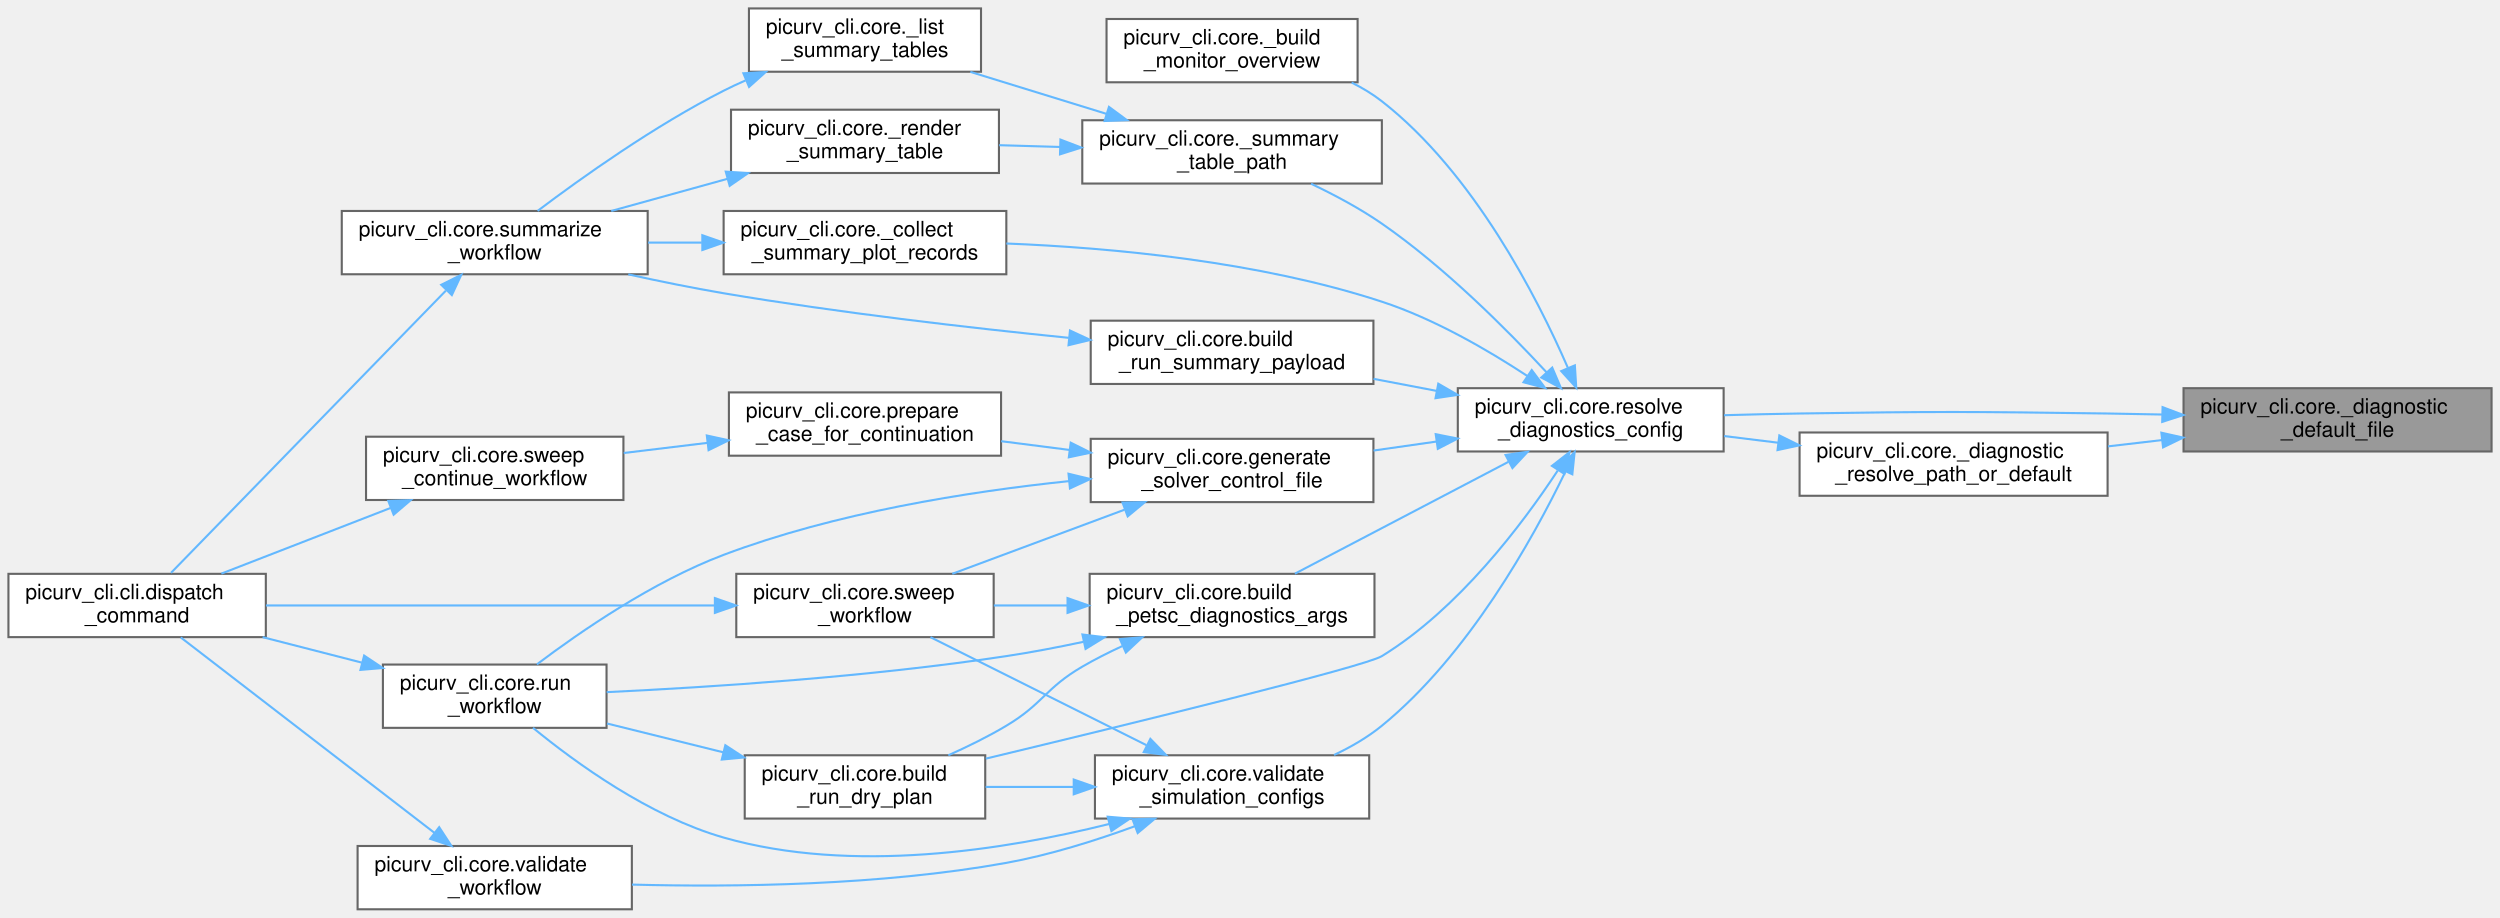
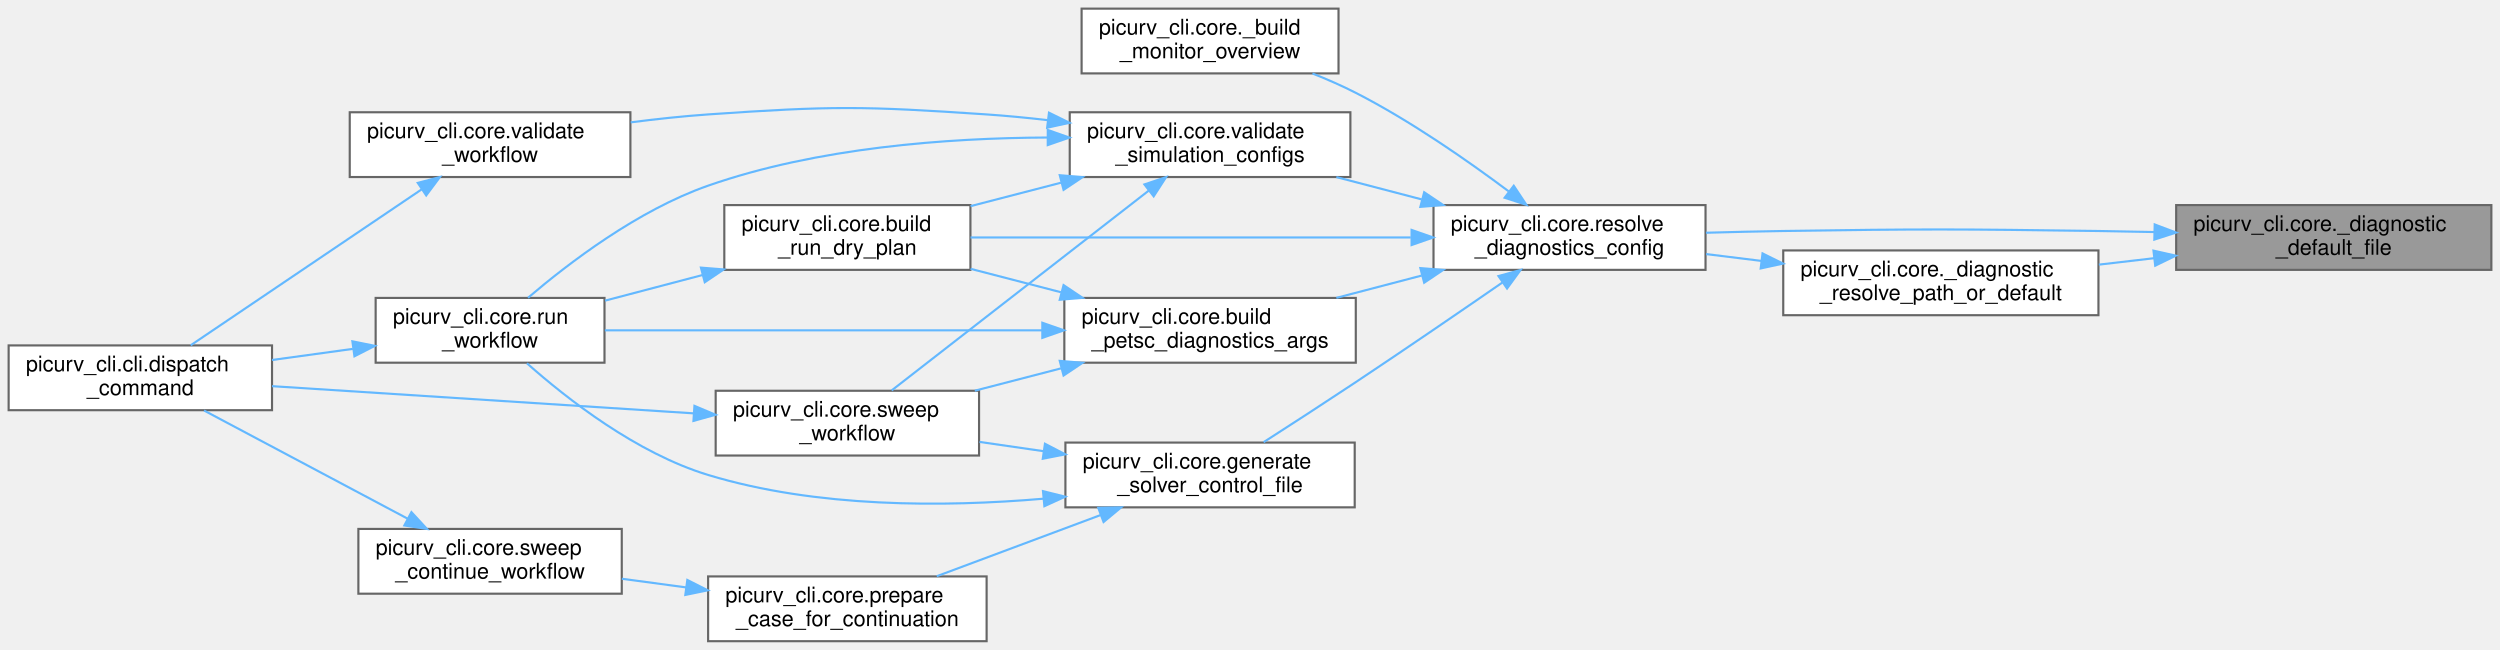
- <svg xmlns="http://www.w3.org/2000/svg" xmlns:xlink="http://www.w3.org/1999/xlink" width="1185pt" height="435pt" viewBox="0.00 0.00 1185.00 435.00">
-   <g id="graph0" class="graph" transform="scale(1 1) rotate(0) translate(4 431)">
+ <svg xmlns="http://www.w3.org/2000/svg" xmlns:xlink="http://www.w3.org/1999/xlink" width="1158pt" height="301pt" viewBox="0.00 0.00 1158.00 301.00">
+   <g id="graph0" class="graph" transform="scale(1 1) rotate(0) translate(4 297)">
    <g id="Node000001" class="node">
      <g id="a_Node000001">
        <a xlink:title="Return an absolute run-local diagnostics file path.">
-           <polygon fill="#999999" stroke="#666666" points="1177,-247 1031,-247 1031,-217 1177,-217 1177,-247" />
-           <text text-anchor="start" x="1039" y="-235" font-family="Helvetica,sans-Serif" font-size="10.00">picurv_cli.core._diagnostic</text>
-           <text text-anchor="middle" x="1104" y="-224" font-family="Helvetica,sans-Serif" font-size="10.00">_default_file</text>
+           <polygon fill="#999999" stroke="#666666" points="1150,-202 1004,-202 1004,-172 1150,-172 1150,-202" />
+           <text text-anchor="start" x="1012" y="-190" font-family="Helvetica,sans-Serif" font-size="10.00">picurv_cli.core._diagnostic</text>
+           <text text-anchor="middle" x="1077" y="-179" font-family="Helvetica,sans-Serif" font-size="10.00">_default_file</text>
        </a>
      </g>
    </g>
    <g id="Node000002" class="node">
      <g id="a_Node000002">
        <a xlink:href="namespacepicurv__cli_1_1core.html#a4628044535fb060c2ea1504909499ac1" target="_top" xlink:title="Resolve true/string diagnostics values to a concrete file path.">
-           <polygon fill="white" stroke="#666666" points="995,-226 849,-226 849,-196 995,-196 995,-226" />
-           <text text-anchor="start" x="857" y="-214" font-family="Helvetica,sans-Serif" font-size="10.00">picurv_cli.core._diagnostic</text>
-           <text text-anchor="middle" x="922" y="-203" font-family="Helvetica,sans-Serif" font-size="10.00">_resolve_path_or_default</text>
+           <polygon fill="white" stroke="#666666" points="968,-181 822,-181 822,-151 968,-151 968,-181" />
+           <text text-anchor="start" x="830" y="-169" font-family="Helvetica,sans-Serif" font-size="10.00">picurv_cli.core._diagnostic</text>
+           <text text-anchor="middle" x="895" y="-158" font-family="Helvetica,sans-Serif" font-size="10.00">_resolve_path_or_default</text>
        </a>
      </g>
    </g>
    <g id="edge1_Node000001_Node000002" class="edge">
      <g id="a_edge1_Node000001_Node000002">
        <a xlink:title=" ">
-           <path fill="none" stroke="#63b8ff" d="M1020.84,-222.41C1012.28,-221.42 1003.63,-220.41 995.19,-219.42" />
-           <polygon fill="#63b8ff" stroke="#63b8ff" points="1020.49,-225.9 1030.82,-223.58 1021.3,-218.94 1020.49,-225.9" />
+           <path fill="none" stroke="#63b8ff" d="M993.84,-177.41C985.28,-176.42 976.63,-175.41 968.19,-174.42" />
+           <polygon fill="#63b8ff" stroke="#63b8ff" points="993.49,-180.9 1003.82,-178.58 994.3,-173.94 993.49,-180.9" />
        </a>
      </g>
    </g>
    <g id="Node000003" class="node">
      <g id="a_Node000003">
        <a xlink:href="namespacepicurv__cli_1_1core.html#a94b8df304d37982e63e5bb6d4ea465be" target="_top" xlink:title="Resolve monitor diagnostics config and default run-local log paths.">
-           <polygon fill="white" stroke="#666666" points="813,-247 687,-247 687,-217 813,-217 813,-247" />
-           <text text-anchor="start" x="695" y="-235" font-family="Helvetica,sans-Serif" font-size="10.00">picurv_cli.core.resolve</text>
-           <text text-anchor="middle" x="750" y="-224" font-family="Helvetica,sans-Serif" font-size="10.00">_diagnostics_config</text>
-         </a>
-       </g>
-     </g>
-     <g id="edge34_Node000001_Node000003" class="edge">
-       <g id="a_edge34_Node000001_Node000003">
-         <a xlink:title=" ">
-           <path fill="none" stroke="#63b8ff" d="M1020.78,-234.52C1012.08,-234.72 1003.36,-234.88 995,-235 930.12,-235.9 913.88,-235.99 849,-235 837.43,-234.82 825.09,-234.53 813.2,-234.19" />
-           <polygon fill="#63b8ff" stroke="#63b8ff" points="1021.06,-238.02 1030.97,-234.28 1020.89,-231.02 1021.06,-238.02" />
+           <polygon fill="white" stroke="#666666" points="786,-202 660,-202 660,-172 786,-172 786,-202" />
+           <text text-anchor="start" x="668" y="-190" font-family="Helvetica,sans-Serif" font-size="10.00">picurv_cli.core.resolve</text>
+           <text text-anchor="middle" x="723" y="-179" font-family="Helvetica,sans-Serif" font-size="10.00">_diagnostics_config</text>
+         </a>
+       </g>
+     </g>
+     <g id="edge24_Node000001_Node000003" class="edge">
+       <g id="a_edge24_Node000001_Node000003">
+         <a xlink:title=" ">
+           <path fill="none" stroke="#63b8ff" d="M993.78,-189.52C985.08,-189.72 976.36,-189.88 968,-190 903.12,-190.9 886.88,-190.99 822,-190 810.43,-189.82 798.09,-189.53 786.2,-189.19" />
+           <polygon fill="#63b8ff" stroke="#63b8ff" points="994.06,-193.02 1003.97,-189.28 993.89,-186.02 994.06,-193.02" />
        </a>
      </g>
    </g>
    <g id="edge2_Node000002_Node000003" class="edge">
      <g id="a_edge2_Node000002_Node000003">
        <a xlink:title=" ">
-           <path fill="none" stroke="#63b8ff" d="M838.84,-221.15C830.24,-222.21 821.59,-223.28 813.26,-224.31" />
-           <polygon fill="#63b8ff" stroke="#63b8ff" points="839.41,-224.61 848.9,-219.91 838.55,-217.66 839.41,-224.61" />
+           <path fill="none" stroke="#63b8ff" d="M811.84,-176.15C803.24,-177.21 794.59,-178.28 786.26,-179.31" />
+           <polygon fill="#63b8ff" stroke="#63b8ff" points="812.41,-179.61 821.9,-174.91 811.55,-172.66 812.41,-179.61" />
        </a>
      </g>
    </g>
    <g id="Node000004" class="node">
      <g id="a_Node000004">
        <a xlink:href="namespacepicurv__cli_1_1core.html#aa783055b51f3209f8f3b4d608bc03898" target="_top" xlink:title="Build a curated monitor.yml summary with resolved defaults.">
-           <polygon fill="white" stroke="#666666" points="639.5,-422 520.5,-422 520.5,-392 639.5,-392 639.5,-422" />
-           <text text-anchor="start" x="528.5" y="-410" font-family="Helvetica,sans-Serif" font-size="10.00">picurv_cli.core._build</text>
-           <text text-anchor="middle" x="580" y="-399" font-family="Helvetica,sans-Serif" font-size="10.00">_monitor_overview</text>
+           <polygon fill="white" stroke="#666666" points="616,-293 497,-293 497,-263 616,-263 616,-293" />
+           <text text-anchor="start" x="505" y="-281" font-family="Helvetica,sans-Serif" font-size="10.00">picurv_cli.core._build</text>
+           <text text-anchor="middle" x="556.5" y="-270" font-family="Helvetica,sans-Serif" font-size="10.00">_monitor_overview</text>
        </a>
      </g>
    </g>
    <g id="edge3_Node000003_Node000004" class="edge">
      <g id="a_edge3_Node000003_Node000004">
        <a xlink:title=" ">
-           <path fill="none" stroke="#63b8ff" d="M739.15,-256.7C724.67,-290 694.54,-349.02 651,-383 646.65,-386.4 641.78,-389.33 636.69,-391.86" />
-           <polygon fill="#63b8ff" stroke="#63b8ff" points="742.48,-257.82 743.14,-247.25 736.03,-255.1 742.48,-257.82" />
+           <path fill="none" stroke="#63b8ff" d="M694.82,-208.36C675.77,-222.62 649.3,-241.05 624,-254 617.66,-257.24 610.78,-260.25 603.93,-262.96" />
+           <polygon fill="#63b8ff" stroke="#63b8ff" points="697.17,-210.97 703.02,-202.14 692.94,-205.4 697.17,-210.97" />
        </a>
      </g>
    </g>
    <g id="Node000005" class="node">
      <g id="a_Node000005">
-         <a xlink:href="namespacepicurv__cli_1_1core.html#a7bf7794335a1b89b8babb45fc9907155" target="_top" xlink:title="Collect append-ordered numeric records from summarize-supported scalar logs.">
-           <polygon fill="white" stroke="#666666" points="473,-331 339,-331 339,-301 473,-301 473,-331" />
-           <text text-anchor="start" x="347" y="-319" font-family="Helvetica,sans-Serif" font-size="10.00">picurv_cli.core._collect</text>
-           <text text-anchor="middle" x="406" y="-308" font-family="Helvetica,sans-Serif" font-size="10.00">_summary_plot_records</text>
+         <a xlink:href="namespacepicurv__cli_1_1core.html#a3fd3bb472f2040495e9543be30f42901" target="_top" xlink:title="Build PETSc diagnostics command-line arguments for a run stage.">
+           <polygon fill="white" stroke="#666666" points="624,-159 489,-159 489,-129 624,-129 624,-159" />
+           <text text-anchor="start" x="497" y="-147" font-family="Helvetica,sans-Serif" font-size="10.00">picurv_cli.core.build</text>
+           <text text-anchor="middle" x="556.5" y="-136" font-family="Helvetica,sans-Serif" font-size="10.00">_petsc_diagnostics_args</text>
        </a>
      </g>
    </g>
    <g id="edge4_Node000003_Node000005" class="edge">
      <g id="a_edge4_Node000003_Node000005">
        <a xlink:title=" ">
-           <path fill="none" stroke="#63b8ff" d="M720,-252.75C701.23,-265.1 675.76,-279.89 651,-288 592.75,-307.09 522.99,-313.57 473,-315.58" />
-           <polygon fill="#63b8ff" stroke="#63b8ff" points="722.04,-255.6 728.38,-247.11 718.13,-249.79 722.04,-255.6" />
+           <path fill="none" stroke="#63b8ff" d="M654.55,-169.37C641.42,-165.94 627.77,-162.37 615,-159.03" />
+           <polygon fill="#63b8ff" stroke="#63b8ff" points="653.91,-172.82 664.47,-171.96 655.68,-166.05 653.91,-172.82" />
+         </a>
+       </g>
+     </g>
+     <g id="Node000006" class="node">
+       <g id="a_Node000006">
+         <a xlink:href="namespacepicurv__cli_1_1core.html#ad0a7e7908fe8018c48c3dbf1cd1a0fab" target="_top" xlink:title="Build a no-write execution plan for run --dry-run.">
+           <polygon fill="white" stroke="#666666" points="445.5,-202 331.5,-202 331.5,-172 445.5,-172 445.5,-202" />
+           <text text-anchor="start" x="339.5" y="-190" font-family="Helvetica,sans-Serif" font-size="10.00">picurv_cli.core.build</text>
+           <text text-anchor="middle" x="388.5" y="-179" font-family="Helvetica,sans-Serif" font-size="10.00">_run_dry_plan</text>
+         </a>
+       </g>
+     </g>
+     <g id="edge11_Node000003_Node000006" class="edge">
+       <g id="a_edge11_Node000003_Node000006">
+         <a xlink:title=" ">
+           <path fill="none" stroke="#63b8ff" d="M649.47,-187C588.18,-187 501.63,-187 445.54,-187" />
+           <polygon fill="#63b8ff" stroke="#63b8ff" points="649.85,-190.5 659.85,-187 649.85,-183.5 649.85,-190.5" />
+         </a>
+       </g>
+     </g>
+     <g id="Node000010" class="node">
+       <g id="a_Node000010">
+         <a xlink:href="namespacepicurv__cli_1_1core.html#add7fa5cfd479499d28b8d7e11980c227" target="_top" xlink:title="Generates the main .control file for the C-solver.">
+           <polygon fill="white" stroke="#666666" points="623.5,-92 489.5,-92 489.5,-62 623.5,-62 623.5,-92" />
+           <text text-anchor="start" x="497.5" y="-80" font-family="Helvetica,sans-Serif" font-size="10.00">picurv_cli.core.generate</text>
+           <text text-anchor="middle" x="556.5" y="-69" font-family="Helvetica,sans-Serif" font-size="10.00">_solver_control_file</text>
+         </a>
+       </g>
+     </g>
+     <g id="edge12_Node000003_Node000010" class="edge">
+       <g id="a_edge12_Node000003_Node000010">
+         <a xlink:title=" ">
+           <path fill="none" stroke="#63b8ff" d="M691.91,-166.14C672.6,-152.81 646.92,-135.24 624,-120 609.92,-110.64 594.02,-100.34 581.3,-92.18" />
+           <polygon fill="#63b8ff" stroke="#63b8ff" points="690.09,-169.13 700.31,-171.94 694.07,-163.37 690.09,-169.13" />
+         </a>
+       </g>
+     </g>
+     <g id="Node000013" class="node">
+       <g id="a_Node000013">
+         <a xlink:href="namespacepicurv__cli_1_1core.html#a4ee137fae3b170facf5acb222b17f983" target="_top" xlink:title="Validates every configuration a simulation run consumes, before any work is done.">
+           <polygon fill="white" stroke="#666666" points="621.5,-245 491.5,-245 491.5,-215 621.5,-215 621.5,-245" />
+           <text text-anchor="start" x="499.5" y="-233" font-family="Helvetica,sans-Serif" font-size="10.00">picurv_cli.core.validate</text>
+           <text text-anchor="middle" x="556.5" y="-222" font-family="Helvetica,sans-Serif" font-size="10.00">_simulation_configs</text>
+         </a>
+       </g>
+     </g>
+     <g id="edge18_Node000003_Node000013" class="edge">
+       <g id="a_edge18_Node000003_Node000013">
+         <a xlink:title=" ">
+           <path fill="none" stroke="#63b8ff" d="M654.55,-204.63C641.42,-208.06 627.77,-211.63 615,-214.97" />
+           <polygon fill="#63b8ff" stroke="#63b8ff" points="655.68,-207.95 664.47,-202.04 653.91,-201.18 655.68,-207.95" />
+         </a>
+       </g>
+     </g>
+     <g id="edge5_Node000005_Node000006" class="edge">
+       <g id="a_edge5_Node000005_Node000006">
+         <a xlink:title=" ">
+           <path fill="none" stroke="#63b8ff" d="M487.43,-161.63C473.51,-165.24 459.01,-168.99 445.57,-172.48" />
+           <polygon fill="#63b8ff" stroke="#63b8ff" points="488.64,-164.94 497.44,-159.04 486.88,-158.16 488.64,-164.94" />
+         </a>
+       </g>
+     </g>
+     <g id="Node000007" class="node">
+       <g id="a_Node000007">
+         <a xlink:href="namespacepicurv__cli_1_1core.html#af3c335a580c984143890f7ab305c5011" target="_top" xlink:title="Main orchestrator for the 'run' command (local and Slurm modes).">
+           <polygon fill="white" stroke="#666666" points="276,-159 170,-159 170,-129 276,-129 276,-159" />
+           <text text-anchor="start" x="178" y="-147" font-family="Helvetica,sans-Serif" font-size="10.00">picurv_cli.core.run</text>
+           <text text-anchor="middle" x="223" y="-136" font-family="Helvetica,sans-Serif" font-size="10.00">_workflow</text>
+         </a>
+       </g>
+     </g>
+     <g id="edge8_Node000005_Node000007" class="edge">
+       <g id="a_edge8_Node000005_Node000007">
+         <a xlink:title=" ">
+           <path fill="none" stroke="#63b8ff" d="M478.66,-144C416.48,-144 330.58,-144 276.16,-144" />
+           <polygon fill="#63b8ff" stroke="#63b8ff" points="478.81,-147.5 488.81,-144 478.81,-140.5 478.81,-147.5" />
+         </a>
+       </g>
+     </g>
+     <g id="Node000009" class="node">
+       <g id="a_Node000009">
+         <a xlink:href="namespacepicurv__cli_1_1core.html#a600b6b58cdfbc6e55e78ae5a2697c9fd" target="_top" xlink:title="Study/sweep orchestration using Slurm job arrays.">
+           <polygon fill="white" stroke="#666666" points="449.5,-116 327.5,-116 327.5,-86 449.5,-86 449.5,-116" />
+           <text text-anchor="start" x="335.5" y="-104" font-family="Helvetica,sans-Serif" font-size="10.00">picurv_cli.core.sweep</text>
+           <text text-anchor="middle" x="388.5" y="-93" font-family="Helvetica,sans-Serif" font-size="10.00">_workflow</text>
+         </a>
+       </g>
+     </g>
+     <g id="edge9_Node000005_Node000009" class="edge">
+       <g id="a_edge9_Node000005_Node000009">
+         <a xlink:title=" ">
+           <path fill="none" stroke="#63b8ff" d="M487.44,-126.37C474.19,-122.94 460.41,-119.37 447.53,-116.03" />
+           <polygon fill="#63b8ff" stroke="#63b8ff" points="486.88,-129.84 497.44,-128.96 488.64,-123.06 486.88,-129.84" />
+         </a>
+       </g>
+     </g>
+     <g id="edge6_Node000006_Node000007" class="edge">
+       <g id="a_edge6_Node000006_Node000007">
+         <a xlink:title=" ">
+           <path fill="none" stroke="#63b8ff" d="M321.47,-169.63C306.42,-165.68 290.63,-161.52 276.25,-157.74" />
+           <polygon fill="#63b8ff" stroke="#63b8ff" points="320.67,-173.04 331.23,-172.2 322.45,-166.27 320.67,-173.04" />
        </a>
      </g>
    </g>
    <g id="Node000008" class="node">
      <g id="a_Node000008">
-         <a xlink:href="namespacepicurv__cli_1_1core.html#a163e5db0434a809955460aedbfdcce7c" target="_top" xlink:title="Resolve a summarize --table name to the CSV it prints.">
-           <polygon fill="white" stroke="#666666" points="651,-374 509,-374 509,-344 651,-344 651,-374" />
-           <text text-anchor="start" x="517" y="-362" font-family="Helvetica,sans-Serif" font-size="10.00">picurv_cli.core._summary</text>
-           <text text-anchor="middle" x="580" y="-351" font-family="Helvetica,sans-Serif" font-size="10.00">_table_path</text>
-         </a>
-       </g>
-     </g>
-     <g id="edge7_Node000003_Node000008" class="edge">
-       <g id="a_edge7_Node000003_Node000008">
-         <a xlink:title=" ">
-           <path fill="none" stroke="#63b8ff" d="M729.05,-254.54C710.32,-274.77 680.79,-304.37 651,-325 640.67,-332.15 628.61,-338.6 617.43,-343.9" />
-           <polygon fill="#63b8ff" stroke="#63b8ff" points="731.75,-256.77 735.91,-247.02 726.58,-252.05 731.75,-256.77" />
+         <a xlink:href="namespacepicurv__cli_1_1cli.html#a41f5f5f48800b89e6c2361972ea60b3b" target="_top" xlink:title="Validate argument combinations and dispatch to command handlers.">
+           <polygon fill="white" stroke="#666666" points="122,-137 0,-137 0,-107 122,-107 122,-137" />
+           <text text-anchor="start" x="8" y="-125" font-family="Helvetica,sans-Serif" font-size="10.00">picurv_cli.cli.dispatch</text>
+           <text text-anchor="middle" x="61" y="-114" font-family="Helvetica,sans-Serif" font-size="10.00">_command</text>
+         </a>
+       </g>
+     </g>
+     <g id="edge7_Node000007_Node000008" class="edge">
+       <g id="a_edge7_Node000007_Node000008">
+         <a xlink:title=" ">
+           <path fill="none" stroke="#63b8ff" d="M159.43,-135.4C147.12,-133.7 134.23,-131.93 122,-130.25" />
+           <polygon fill="#63b8ff" stroke="#63b8ff" points="159.23,-138.9 169.61,-136.8 160.18,-131.97 159.23,-138.9" />
+         </a>
+       </g>
+     </g>
+     <g id="edge10_Node000009_Node000008" class="edge">
+       <g id="a_edge10_Node000009_Node000008">
+         <a xlink:title=" ">
+           <path fill="none" stroke="#63b8ff" d="M317.2,-105.54C258.99,-109.29 177.17,-114.57 122.01,-118.13" />
+           <polygon fill="#63b8ff" stroke="#63b8ff" points="317.67,-109.01 327.42,-104.88 317.21,-102.03 317.67,-109.01" />
+         </a>
+       </g>
+     </g>
+     <g id="edge16_Node000010_Node000007" class="edge">
+       <g id="a_edge16_Node000010_Node000007">
+         <a xlink:title=" ">
+           <path fill="none" stroke="#63b8ff" d="M479.2,-65.99C433.26,-62.04 374.14,-61.76 324,-77 290.81,-87.09 258.62,-112.27 240.08,-128.72" />
+           <polygon fill="#63b8ff" stroke="#63b8ff" points="479.11,-69.5 489.39,-66.94 479.76,-62.53 479.11,-69.5" />
+         </a>
+       </g>
+     </g>
+     <g id="edge17_Node000010_Node000009" class="edge">
+       <g id="a_edge17_Node000010_Node000009">
+         <a xlink:title=" ">
+           <path fill="none" stroke="#63b8ff" d="M479.49,-87.99C469.51,-89.43 459.38,-90.9 449.71,-92.3" />
+           <polygon fill="#63b8ff" stroke="#63b8ff" points="480.02,-91.45 489.42,-86.55 479.02,-84.52 480.02,-91.45" />
        </a>
      </g>
    </g>
    <g id="Node000011" class="node">
      <g id="a_Node000011">
-         <a xlink:href="namespacepicurv__cli_1_1core.html#a3fd3bb472f2040495e9543be30f42901" target="_top" xlink:title="Build PETSc diagnostics command-line arguments for a run stage.">
-           <polygon fill="white" stroke="#666666" points="647.5,-159 512.5,-159 512.5,-129 647.5,-129 647.5,-159" />
-           <text text-anchor="start" x="520.5" y="-147" font-family="Helvetica,sans-Serif" font-size="10.00">picurv_cli.core.build</text>
-           <text text-anchor="middle" x="580" y="-136" font-family="Helvetica,sans-Serif" font-size="10.00">_petsc_diagnostics_args</text>
-         </a>
-       </g>
-     </g>
-     <g id="edge12_Node000003_Node000011" class="edge">
-       <g id="a_edge12_Node000003_Node000011">
-         <a xlink:title=" ">
-           <path fill="none" stroke="#63b8ff" d="M711,-212.09C680.29,-196.01 637.72,-173.71 609.78,-159.08" />
-           <polygon fill="#63b8ff" stroke="#63b8ff" points="709.64,-215.33 720.12,-216.87 712.89,-209.13 709.64,-215.33" />
+         <a xlink:href="namespacepicurv__cli_1_1core.html#aef544835a1b7a76630ca67fed3da9579" target="_top" xlink:title="Set up a partially-completed study case for continuation in-place.">
+           <polygon fill="white" stroke="#666666" points="453,-30 324,-30 324,0 453,0 453,-30" />
+           <text text-anchor="start" x="332" y="-18" font-family="Helvetica,sans-Serif" font-size="10.00">picurv_cli.core.prepare</text>
+           <text text-anchor="middle" x="388.5" y="-7" font-family="Helvetica,sans-Serif" font-size="10.00">_case_for_continuation</text>
+         </a>
+       </g>
+     </g>
+     <g id="edge13_Node000010_Node000011" class="edge">
+       <g id="a_edge13_Node000010_Node000011">
+         <a xlink:title=" ">
+           <path fill="none" stroke="#63b8ff" d="M505.92,-58.48C481.64,-49.42 452.8,-38.64 429.89,-30.09" />
+           <polygon fill="#63b8ff" stroke="#63b8ff" points="504.72,-61.77 515.32,-61.99 507.17,-55.21 504.72,-61.77" />
        </a>
      </g>
    </g>
    <g id="Node000012" class="node">
      <g id="a_Node000012">
-         <a xlink:href="namespacepicurv__cli_1_1core.html#ad0a7e7908fe8018c48c3dbf1cd1a0fab" target="_top" xlink:title="Build a no-write execution plan for run --dry-run.">
-           <polygon fill="white" stroke="#666666" points="463,-73 349,-73 349,-43 463,-43 463,-73" />
-           <text text-anchor="start" x="357" y="-61" font-family="Helvetica,sans-Serif" font-size="10.00">picurv_cli.core.build</text>
-           <text text-anchor="middle" x="406" y="-50" font-family="Helvetica,sans-Serif" font-size="10.00">_run_dry_plan</text>
-         </a>
-       </g>
-     </g>
-     <g id="edge19_Node000003_Node000012" class="edge">
-       <g id="a_edge19_Node000003_Node000012">
-         <a xlink:title=" ">
-           <path fill="none" stroke="#63b8ff" d="M734.36,-207.95C717.46,-182.27 687.28,-142.27 651,-120 642.89,-115.02 532.77,-88.1 463.27,-71.41" />
-           <polygon fill="#63b8ff" stroke="#63b8ff" points="731.62,-210.17 739.97,-216.7 737.52,-206.39 731.62,-210.17" />
-         </a>
-       </g>
-     </g>
-     <g id="Node000015" class="node">
-       <g id="a_Node000015">
-         <a xlink:href="namespacepicurv__cli_1_1core.html#a21c6aeea5b330864a79ddb60d0683c4a" target="_top" xlink:title="Build a read-only run-step summary from existing PICurv artifacts.">
-           <polygon fill="white" stroke="#666666" points="647,-279 513,-279 513,-249 647,-249 647,-279" />
-           <text text-anchor="start" x="521" y="-267" font-family="Helvetica,sans-Serif" font-size="10.00">picurv_cli.core.build</text>
-           <text text-anchor="middle" x="580" y="-256" font-family="Helvetica,sans-Serif" font-size="10.00">_run_summary_payload</text>
-         </a>
-       </g>
-     </g>
-     <g id="edge20_Node000003_Node000015" class="edge">
-       <g id="a_edge20_Node000003_Node000015">
-         <a xlink:title=" ">
-           <path fill="none" stroke="#63b8ff" d="M677.06,-245.7C667.09,-247.6 656.9,-249.54 647.05,-251.42" />
-           <polygon fill="#63b8ff" stroke="#63b8ff" points="677.75,-249.13 686.92,-243.82 676.44,-242.26 677.75,-249.13" />
-         </a>
-       </g>
-     </g>
-     <g id="Node000016" class="node">
-       <g id="a_Node000016">
-         <a xlink:href="namespacepicurv__cli_1_1core.html#add7fa5cfd479499d28b8d7e11980c227" target="_top" xlink:title="Generates the main .control file for the C-solver.">
-           <polygon fill="white" stroke="#666666" points="647,-223 513,-223 513,-193 647,-193 647,-223" />
-           <text text-anchor="start" x="521" y="-211" font-family="Helvetica,sans-Serif" font-size="10.00">picurv_cli.core.generate</text>
-           <text text-anchor="middle" x="580" y="-200" font-family="Helvetica,sans-Serif" font-size="10.00">_solver_control_file</text>
-         </a>
-       </g>
-     </g>
-     <g id="edge22_Node000003_Node000016" class="edge">
-       <g id="a_edge22_Node000003_Node000016">
-         <a xlink:title=" ">
-           <path fill="none" stroke="#63b8ff" d="M676.74,-221.68C666.88,-220.27 656.8,-218.83 647.05,-217.44" />
-           <polygon fill="#63b8ff" stroke="#63b8ff" points="676.53,-225.18 686.92,-223.13 677.52,-218.25 676.53,-225.18" />
-         </a>
-       </g>
-     </g>
-     <g id="Node000019" class="node">
-       <g id="a_Node000019">
-         <a xlink:href="namespacepicurv__cli_1_1core.html#a4ee137fae3b170facf5acb222b17f983" target="_top" xlink:title="Validates every configuration a simulation run consumes, before any work is done.">
-           <polygon fill="white" stroke="#666666" points="645,-73 515,-73 515,-43 645,-43 645,-73" />
-           <text text-anchor="start" x="523" y="-61" font-family="Helvetica,sans-Serif" font-size="10.00">picurv_cli.core.validate</text>
-           <text text-anchor="middle" x="580" y="-50" font-family="Helvetica,sans-Serif" font-size="10.00">_simulation_configs</text>
-         </a>
-       </g>
-     </g>
-     <g id="edge28_Node000003_Node000019" class="edge">
-       <g id="a_edge28_Node000003_Node000019">
-         <a xlink:title=" ">
-           <path fill="none" stroke="#63b8ff" d="M737.92,-207.27C722.56,-175.5 691.99,-120.46 651,-87 644.27,-81.51 636.36,-76.92 628.33,-73.14" />
-           <polygon fill="#63b8ff" stroke="#63b8ff" points="734.94,-209.16 742.37,-216.72 741.28,-206.18 734.94,-209.16" />
-         </a>
-       </g>
-     </g>
-     <g id="Node000006" class="node">
-       <g id="a_Node000006">
-         <a xlink:href="namespacepicurv__cli_1_1core.html#a0019afbcf7f03d6eb15c2429f7e827ad" target="_top" xlink:title="Build and render a read-only health summary for a run step.">
-           <polygon fill="white" stroke="#666666" points="303,-331 158,-331 158,-301 303,-301 303,-331" />
-           <text text-anchor="start" x="166" y="-319" font-family="Helvetica,sans-Serif" font-size="10.00">picurv_cli.core.summarize</text>
-           <text text-anchor="middle" x="230.5" y="-308" font-family="Helvetica,sans-Serif" font-size="10.00">_workflow</text>
-         </a>
-       </g>
-     </g>
-     <g id="edge5_Node000005_Node000006" class="edge">
-       <g id="a_edge5_Node000005_Node000006">
-         <a xlink:title=" ">
-           <path fill="none" stroke="#63b8ff" d="M328.67,-316C320.2,-316 311.6,-316 303.19,-316" />
-           <polygon fill="#63b8ff" stroke="#63b8ff" points="328.91,-319.5 338.91,-316 328.91,-312.5 328.91,-319.5" />
-         </a>
-       </g>
-     </g>
-     <g id="Node000007" class="node">
-       <g id="a_Node000007">
-         <a xlink:href="namespacepicurv__cli_1_1cli.html#a41f5f5f48800b89e6c2361972ea60b3b" target="_top" xlink:title="Validate argument combinations and dispatch to command handlers.">
-           <polygon fill="white" stroke="#666666" points="122,-159 0,-159 0,-129 122,-129 122,-159" />
-           <text text-anchor="start" x="8" y="-147" font-family="Helvetica,sans-Serif" font-size="10.00">picurv_cli.cli.dispatch</text>
-           <text text-anchor="middle" x="61" y="-136" font-family="Helvetica,sans-Serif" font-size="10.00">_command</text>
-         </a>
-       </g>
-     </g>
-     <g id="edge6_Node000006_Node000007" class="edge">
-       <g id="a_edge6_Node000006_Node000007">
-         <a xlink:title=" ">
-           <path fill="none" stroke="#63b8ff" d="M207.35,-293.25C172.74,-257.71 106.72,-189.92 77.07,-159.48" />
-           <polygon fill="#63b8ff" stroke="#63b8ff" points="205.15,-296.01 214.64,-300.74 210.17,-291.13 205.15,-296.01" />
-         </a>
-       </g>
-     </g>
-     <g id="Node000009" class="node">
-       <g id="a_Node000009">
-         <a xlink:href="namespacepicurv__cli_1_1core.html#a7d403b65003dbad48273960cb8652af7" target="_top" xlink:title="Print the summarize --table names whose CSV this run has, with row counts.">
-           <polygon fill="white" stroke="#666666" points="461,-427 351,-427 351,-397 461,-397 461,-427" />
-           <text text-anchor="start" x="359" y="-415" font-family="Helvetica,sans-Serif" font-size="10.00">picurv_cli.core._list</text>
-           <text text-anchor="middle" x="406" y="-404" font-family="Helvetica,sans-Serif" font-size="10.00">_summary_tables</text>
-         </a>
-       </g>
-     </g>
-     <g id="edge8_Node000008_Node000009" class="edge">
-       <g id="a_edge8_Node000008_Node000009">
-         <a xlink:title=" ">
-           <path fill="none" stroke="#63b8ff" d="M520.41,-377.05C499.43,-383.52 476.03,-390.73 455.95,-396.92" />
-           <polygon fill="#63b8ff" stroke="#63b8ff" points="521.65,-380.34 530.17,-374.05 519.58,-373.65 521.65,-380.34" />
-         </a>
-       </g>
-     </g>
-     <g id="Node000010" class="node">
-       <g id="a_Node000010">
-         <a xlink:href="namespacepicurv__cli_1_1core.html#a9d7c8d71af72a1ceb613d86b7eab31b5" target="_top" xlink:title="Print the last rows of one of the run's CSV records as aligned columns (or JSON).">
-           <polygon fill="white" stroke="#666666" points="469.5,-379 342.5,-379 342.5,-349 469.5,-349 469.5,-379" />
-           <text text-anchor="start" x="350.5" y="-367" font-family="Helvetica,sans-Serif" font-size="10.00">picurv_cli.core._render</text>
-           <text text-anchor="middle" x="406" y="-356" font-family="Helvetica,sans-Serif" font-size="10.00">_summary_table</text>
-         </a>
-       </g>
-     </g>
-     <g id="edge10_Node000008_Node000010" class="edge">
-       <g id="a_edge10_Node000008_Node000010">
-         <a xlink:title=" ">
-           <path fill="none" stroke="#63b8ff" d="M498.5,-361.34C488.8,-361.62 479.01,-361.91 469.62,-362.18" />
-           <polygon fill="#63b8ff" stroke="#63b8ff" points="498.65,-364.84 508.54,-361.05 498.45,-357.84 498.65,-364.84" />
-         </a>
-       </g>
-     </g>
-     <g id="edge9_Node000009_Node000006" class="edge">
-       <g id="a_edge9_Node000009_Node000006">
-         <a xlink:title=" ">
-           <path fill="none" stroke="#63b8ff" d="M349.42,-392.9C345.85,-391.34 342.35,-389.7 339,-388 306.35,-371.44 271.69,-346.78 250.83,-331.04" />
-           <polygon fill="#63b8ff" stroke="#63b8ff" points="348.37,-396.26 358.95,-396.88 351.06,-389.8 348.37,-396.26" />
-         </a>
-       </g>
-     </g>
-     <g id="edge11_Node000010_Node000006" class="edge">
-       <g id="a_edge11_Node000010_Node000006">
-         <a xlink:title=" ">
-           <path fill="none" stroke="#63b8ff" d="M340.7,-346.21C322.63,-341.21 303.15,-335.82 285.73,-331" />
-           <polygon fill="#63b8ff" stroke="#63b8ff" points="340.01,-349.65 350.58,-348.94 341.87,-342.9 340.01,-349.65" />
-         </a>
-       </g>
-     </g>
-     <g id="edge13_Node000011_Node000012" class="edge">
-       <g id="a_edge13_Node000011_Node000012">
-         <a xlink:title=" ">
-           <path fill="none" stroke="#63b8ff" d="M527.91,-124.73C521.41,-121.73 514.96,-118.47 509,-115 491.48,-104.81 490.41,-97.38 473,-87 464.4,-81.87 454.73,-77.12 445.5,-73" />
-           <polygon fill="#63b8ff" stroke="#63b8ff" points="526.84,-128.08 537.4,-128.92 529.67,-121.68 526.84,-128.08" />
-         </a>
-       </g>
-     </g>
-     <g id="Node000013" class="node">
-       <g id="a_Node000013">
-         <a xlink:href="namespacepicurv__cli_1_1core.html#af3c335a580c984143890f7ab305c5011" target="_top" xlink:title="Main orchestrator for the 'run' command (local and Slurm modes).">
-           <polygon fill="white" stroke="#666666" points="283.5,-116 177.5,-116 177.5,-86 283.5,-86 283.5,-116" />
-           <text text-anchor="start" x="185.5" y="-104" font-family="Helvetica,sans-Serif" font-size="10.00">picurv_cli.core.run</text>
-           <text text-anchor="middle" x="230.5" y="-93" font-family="Helvetica,sans-Serif" font-size="10.00">_workflow</text>
-         </a>
-       </g>
-     </g>
-     <g id="edge16_Node000011_Node000013" class="edge">
-       <g id="a_edge16_Node000011_Node000013">
-         <a xlink:title=" ">
-           <path fill="none" stroke="#63b8ff" d="M509.52,-126.77C497.4,-124.19 484.88,-121.8 473,-120 408.13,-110.16 332.65,-105.26 283.57,-102.93" />
-           <polygon fill="#63b8ff" stroke="#63b8ff" points="509.07,-130.25 519.58,-128.96 510.56,-123.41 509.07,-130.25" />
+         <a xlink:href="namespacepicurv__cli_1_1core.html#ab4ebe76e6a910194de005f3ed4679086" target="_top" xlink:title="Continue a partially-completed Slurm parameter sweep study.">
+           <polygon fill="white" stroke="#666666" points="284,-52 162,-52 162,-22 284,-22 284,-52" />
+           <text text-anchor="start" x="170" y="-40" font-family="Helvetica,sans-Serif" font-size="10.00">picurv_cli.core.sweep</text>
+           <text text-anchor="middle" x="223" y="-29" font-family="Helvetica,sans-Serif" font-size="10.00">_continue_workflow</text>
+         </a>
+       </g>
+     </g>
+     <g id="edge14_Node000011_Node000012" class="edge">
+       <g id="a_edge14_Node000011_Node000012">
+         <a xlink:title=" ">
+           <path fill="none" stroke="#63b8ff" d="M313.9,-24.9C303.91,-26.25 293.75,-27.62 284.03,-28.92" />
+           <polygon fill="#63b8ff" stroke="#63b8ff" points="314.37,-28.37 323.82,-23.57 313.44,-21.43 314.37,-28.37" />
+         </a>
+       </g>
+     </g>
+     <g id="edge15_Node000012_Node000008" class="edge">
+       <g id="a_edge15_Node000012_Node000008">
+         <a xlink:title=" ">
+           <path fill="none" stroke="#63b8ff" d="M184.82,-56.75C156.05,-72.04 116.8,-92.88 90.49,-106.86" />
+           <polygon fill="#63b8ff" stroke="#63b8ff" points="186.57,-59.78 193.76,-52 183.29,-53.6 186.57,-59.78" />
+         </a>
+       </g>
+     </g>
+     <g id="edge19_Node000013_Node000006" class="edge">
+       <g id="a_edge19_Node000013_Node000006">
+         <a xlink:title=" ">
+           <path fill="none" stroke="#63b8ff" d="M487.43,-212.37C473.51,-208.76 459.01,-205.01 445.57,-201.52" />
+           <polygon fill="#63b8ff" stroke="#63b8ff" points="486.88,-215.84 497.44,-214.96 488.64,-209.06 486.88,-215.84" />
+         </a>
+       </g>
+     </g>
+     <g id="edge20_Node000013_Node000007" class="edge">
+       <g id="a_edge20_Node000013_Node000007">
+         <a xlink:title=" ">
+           <path fill="none" stroke="#63b8ff" d="M481.05,-233.3C434.67,-233.09 374.44,-228.62 324,-211 291.45,-199.63 259.32,-175.08 240.58,-159.07" />
+           <polygon fill="#63b8ff" stroke="#63b8ff" points="481.33,-236.8 491.33,-233.28 481.32,-229.8 481.33,-236.8" />
+         </a>
+       </g>
+     </g>
+     <g id="edge21_Node000013_Node000009" class="edge">
+       <g id="a_edge21_Node000013_Node000009">
+         <a xlink:title=" ">
+           <path fill="none" stroke="#63b8ff" d="M528.11,-208.72C494.54,-182.63 438.49,-139.07 409,-116.15" />
+           <polygon fill="#63b8ff" stroke="#63b8ff" points="526.09,-211.58 536.13,-214.95 530.38,-206.05 526.09,-211.58" />
        </a>
      </g>
    </g>
    <g id="Node000014" class="node">
      <g id="a_Node000014">
-         <a xlink:href="namespacepicurv__cli_1_1core.html#a600b6b58cdfbc6e55e78ae5a2697c9fd" target="_top" xlink:title="Study/sweep orchestration using Slurm job arrays.">
-           <polygon fill="white" stroke="#666666" points="467,-159 345,-159 345,-129 467,-129 467,-159" />
-           <text text-anchor="start" x="353" y="-147" font-family="Helvetica,sans-Serif" font-size="10.00">picurv_cli.core.sweep</text>
-           <text text-anchor="middle" x="406" y="-136" font-family="Helvetica,sans-Serif" font-size="10.00">_workflow</text>
-         </a>
-       </g>
-     </g>
-     <g id="edge17_Node000011_Node000014" class="edge">
-       <g id="a_edge17_Node000011_Node000014">
-         <a xlink:title=" ">
-           <path fill="none" stroke="#63b8ff" d="M501.84,-144C490.19,-144 478.31,-144 467.08,-144" />
-           <polygon fill="#63b8ff" stroke="#63b8ff" points="502.01,-147.5 512.01,-144 502.01,-140.5 502.01,-147.5" />
-         </a>
-       </g>
-     </g>
-     <g id="edge14_Node000012_Node000013" class="edge">
-       <g id="a_edge14_Node000012_Node000013">
-         <a xlink:title=" ">
-           <path fill="none" stroke="#63b8ff" d="M338.96,-74.37C320.68,-78.9 301.1,-83.75 283.73,-88.06" />
-           <polygon fill="#63b8ff" stroke="#63b8ff" points="339.81,-77.76 348.67,-71.96 338.12,-70.97 339.81,-77.76" />
-         </a>
-       </g>
-     </g>
-     <g id="edge15_Node000013_Node000007" class="edge">
-       <g id="a_edge15_Node000013_Node000007">
-         <a xlink:title=" ">
-           <path fill="none" stroke="#63b8ff" d="M167.49,-116.92C152.11,-120.87 135.68,-125.09 120.47,-128.99" />
-           <polygon fill="#63b8ff" stroke="#63b8ff" points="168.6,-120.25 177.42,-114.37 166.86,-113.47 168.6,-120.25" />
-         </a>
-       </g>
-     </g>
-     <g id="edge18_Node000014_Node000007" class="edge">
-       <g id="a_edge18_Node000014_Node000007">
-         <a xlink:title=" ">
-           <path fill="none" stroke="#63b8ff" d="M334.67,-144C272.04,-144 181.38,-144 122.07,-144" />
-           <polygon fill="#63b8ff" stroke="#63b8ff" points="334.86,-147.5 344.86,-144 334.86,-140.5 334.86,-147.5" />
-         </a>
-       </g>
-     </g>
-     <g id="edge21_Node000015_Node000006" class="edge">
-       <g id="a_edge21_Node000015_Node000006">
-         <a xlink:title=" ">
-           <path fill="none" stroke="#63b8ff" d="M502.61,-270.87C455.32,-275.64 393.43,-282.78 339,-292 324.29,-294.49 308.57,-297.69 293.81,-300.94" />
-           <polygon fill="#63b8ff" stroke="#63b8ff" points="503.17,-274.34 512.78,-269.87 502.48,-267.37 503.17,-274.34" />
-         </a>
-       </g>
-     </g>
-     <g id="edge26_Node000016_Node000013" class="edge">
-       <g id="a_edge26_Node000016_Node000013">
-         <a xlink:title=" ">
-           <path fill="none" stroke="#63b8ff" d="M502.72,-202.95C454.54,-197.92 391.66,-187.9 339,-168 305.47,-155.33 271.06,-131.63 250.48,-116.09" />
-           <polygon fill="#63b8ff" stroke="#63b8ff" points="502.47,-206.45 512.77,-203.95 503.16,-199.48 502.47,-206.45" />
-         </a>
-       </g>
-     </g>
-     <g id="edge27_Node000016_Node000014" class="edge">
-       <g id="a_edge27_Node000016_Node000014">
-         <a xlink:title=" ">
-           <path fill="none" stroke="#63b8ff" d="M529.01,-189.4C503.06,-179.74 471.77,-168.1 447.37,-159.02" />
-           <polygon fill="#63b8ff" stroke="#63b8ff" points="528.08,-192.79 538.67,-192.99 530.52,-186.23 528.08,-192.79" />
-         </a>
-       </g>
-     </g>
-     <g id="Node000017" class="node">
-       <g id="a_Node000017">
-         <a xlink:href="namespacepicurv__cli_1_1core.html#aef544835a1b7a76630ca67fed3da9579" target="_top" xlink:title="Set up a partially-completed study case for continuation in-place.">
-           <polygon fill="white" stroke="#666666" points="470.5,-245 341.5,-245 341.5,-215 470.5,-215 470.5,-245" />
-           <text text-anchor="start" x="349.5" y="-233" font-family="Helvetica,sans-Serif" font-size="10.00">picurv_cli.core.prepare</text>
-           <text text-anchor="middle" x="406" y="-222" font-family="Helvetica,sans-Serif" font-size="10.00">_case_for_continuation</text>
-         </a>
-       </g>
-     </g>
-     <g id="edge23_Node000016_Node000017" class="edge">
-       <g id="a_edge23_Node000016_Node000017">
-         <a xlink:title=" ">
-           <path fill="none" stroke="#63b8ff" d="M502.77,-217.75C492.01,-219.13 481.05,-220.53 470.57,-221.87" />
-           <polygon fill="#63b8ff" stroke="#63b8ff" points="503.52,-221.18 512.99,-216.44 502.63,-214.24 503.52,-221.18" />
-         </a>
-       </g>
-     </g>
-     <g id="Node000018" class="node">
-       <g id="a_Node000018">
-         <a xlink:href="namespacepicurv__cli_1_1core.html#ab4ebe76e6a910194de005f3ed4679086" target="_top" xlink:title="Continue a partially-completed Slurm parameter sweep study.">
-           <polygon fill="white" stroke="#666666" points="291.5,-224 169.5,-224 169.5,-194 291.5,-194 291.5,-224" />
-           <text text-anchor="start" x="177.5" y="-212" font-family="Helvetica,sans-Serif" font-size="10.00">picurv_cli.core.sweep</text>
-           <text text-anchor="middle" x="230.5" y="-201" font-family="Helvetica,sans-Serif" font-size="10.00">_continue_workflow</text>
-         </a>
-       </g>
-     </g>
-     <g id="edge24_Node000017_Node000018" class="edge">
-       <g id="a_edge24_Node000017_Node000018">
-         <a xlink:title=" ">
-           <path fill="none" stroke="#63b8ff" d="M331.36,-221.09C318.11,-219.48 304.45,-217.83 291.65,-216.28" />
-           <polygon fill="#63b8ff" stroke="#63b8ff" points="331.03,-224.57 341.38,-222.3 331.87,-217.62 331.03,-224.57" />
-         </a>
-       </g>
-     </g>
-     <g id="edge25_Node000018_Node000007" class="edge">
-       <g id="a_edge25_Node000018_Node000007">
-         <a xlink:title=" ">
-           <path fill="none" stroke="#63b8ff" d="M181.17,-190.25C155.69,-180.36 124.85,-168.39 100.93,-159.11" />
-           <polygon fill="#63b8ff" stroke="#63b8ff" points="180.06,-193.57 190.65,-193.92 182.59,-187.04 180.06,-193.57" />
-         </a>
-       </g>
-     </g>
-     <g id="edge29_Node000019_Node000012" class="edge">
-       <g id="a_edge29_Node000019_Node000012">
-         <a xlink:title=" ">
-           <path fill="none" stroke="#63b8ff" d="M504.87,-58C490.9,-58 476.49,-58 463.18,-58" />
-           <polygon fill="#63b8ff" stroke="#63b8ff" points="504.95,-61.5 514.95,-58 504.95,-54.5 504.95,-61.5" />
-         </a>
-       </g>
-     </g>
-     <g id="edge30_Node000019_Node000013" class="edge">
-       <g id="a_edge30_Node000019_Node000013">
-         <a xlink:title=" ">
-           <path fill="none" stroke="#63b8ff" d="M521.76,-40.44C472.45,-28.1 399.83,-16.6 339,-34 303.69,-44.1 268.7,-69.54 248.64,-86" />
-           <polygon fill="#63b8ff" stroke="#63b8ff" points="521.05,-43.88 531.61,-43 522.81,-37.1 521.05,-43.88" />
-         </a>
-       </g>
-     </g>
-     <g id="edge31_Node000019_Node000014" class="edge">
-       <g id="a_edge31_Node000019_Node000014">
-         <a xlink:title=" ">
-           <path fill="none" stroke="#63b8ff" d="M539.37,-77.81C508.2,-93.4 465.44,-114.78 437.05,-128.97" />
-           <polygon fill="#63b8ff" stroke="#63b8ff" points="541.27,-80.78 548.65,-73.18 538.14,-74.52 541.27,-80.78" />
-         </a>
-       </g>
-     </g>
-     <g id="Node000020" class="node">
-       <g id="a_Node000020">
        <a xlink:href="namespacepicurv__cli_1_1core.html#a068f9134a2449c213fe602e660d2cce4" target="_top" xlink:title="Implements picurv validate without launching solver/post workflows.">
-           <polygon fill="white" stroke="#666666" points="295.5,-30 165.5,-30 165.5,0 295.5,0 295.5,-30" />
-           <text text-anchor="start" x="173.5" y="-18" font-family="Helvetica,sans-Serif" font-size="10.00">picurv_cli.core.validate</text>
-           <text text-anchor="middle" x="230.5" y="-7" font-family="Helvetica,sans-Serif" font-size="10.00">_workflow</text>
-         </a>
-       </g>
-     </g>
-     <g id="edge32_Node000019_Node000020" class="edge">
-       <g id="a_edge32_Node000019_Node000020">
-         <a xlink:title=" ">
-           <path fill="none" stroke="#63b8ff" d="M534.03,-39.41C515.46,-32.62 493.52,-25.7 473,-22 413.56,-11.29 344.57,-10.42 295.59,-11.7" />
-           <polygon fill="#63b8ff" stroke="#63b8ff" points="532.81,-42.69 543.4,-42.94 535.27,-36.14 532.81,-42.69" />
-         </a>
-       </g>
-     </g>
-     <g id="edge33_Node000020_Node000007" class="edge">
-       <g id="a_edge33_Node000020_Node000007">
-         <a xlink:title=" ">
-           <path fill="none" stroke="#63b8ff" d="M201.86,-36.28C167.99,-62.37 111.43,-105.93 81.68,-128.85" />
-           <polygon fill="#63b8ff" stroke="#63b8ff" points="204.17,-38.93 209.96,-30.05 199.9,-33.38 204.17,-38.93" />
+           <polygon fill="white" stroke="#666666" points="288,-245 158,-245 158,-215 288,-215 288,-245" />
+           <text text-anchor="start" x="166" y="-233" font-family="Helvetica,sans-Serif" font-size="10.00">picurv_cli.core.validate</text>
+           <text text-anchor="middle" x="223" y="-222" font-family="Helvetica,sans-Serif" font-size="10.00">_workflow</text>
+         </a>
+       </g>
+     </g>
+     <g id="edge22_Node000013_Node000014" class="edge">
+       <g id="a_edge22_Node000013_Node000014">
+         <a xlink:title=" ">
+           <path fill="none" stroke="#63b8ff" d="M481.19,-241.36C471.72,-242.45 462.15,-243.38 453,-244 395.8,-247.89 381.19,-247.98 324,-244 312.37,-243.19 300.03,-241.86 288.15,-240.33" />
+           <polygon fill="#63b8ff" stroke="#63b8ff" points="481.89,-244.8 491.39,-240.12 481.04,-237.85 481.89,-244.8" />
+         </a>
+       </g>
+     </g>
+     <g id="edge23_Node000014_Node000008" class="edge">
+       <g id="a_edge23_Node000014_Node000008">
+         <a xlink:title=" ">
+           <path fill="none" stroke="#63b8ff" d="M191.39,-209.34C160.09,-188.21 112.21,-155.89 84.32,-137.06" />
+           <polygon fill="#63b8ff" stroke="#63b8ff" points="189.51,-212.29 199.75,-214.98 193.42,-206.49 189.51,-212.29" />
        </a>
      </g>
    </g>
  </g>
</svg>
